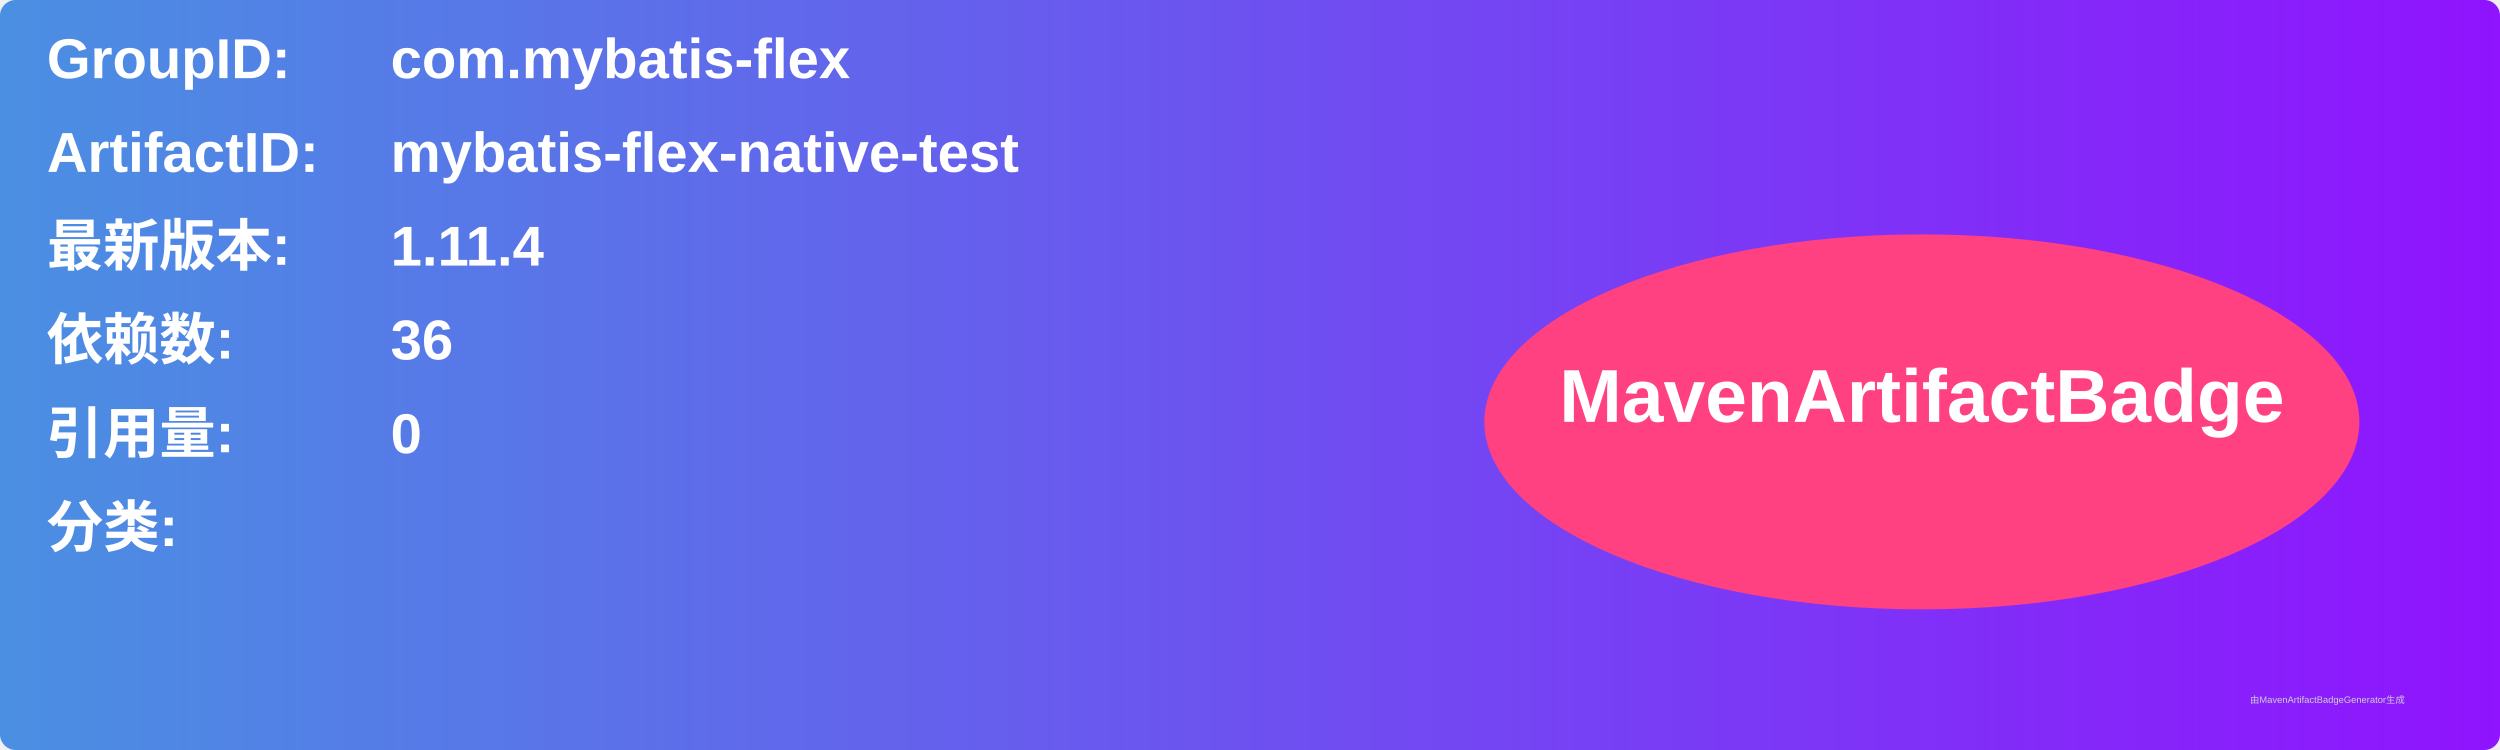
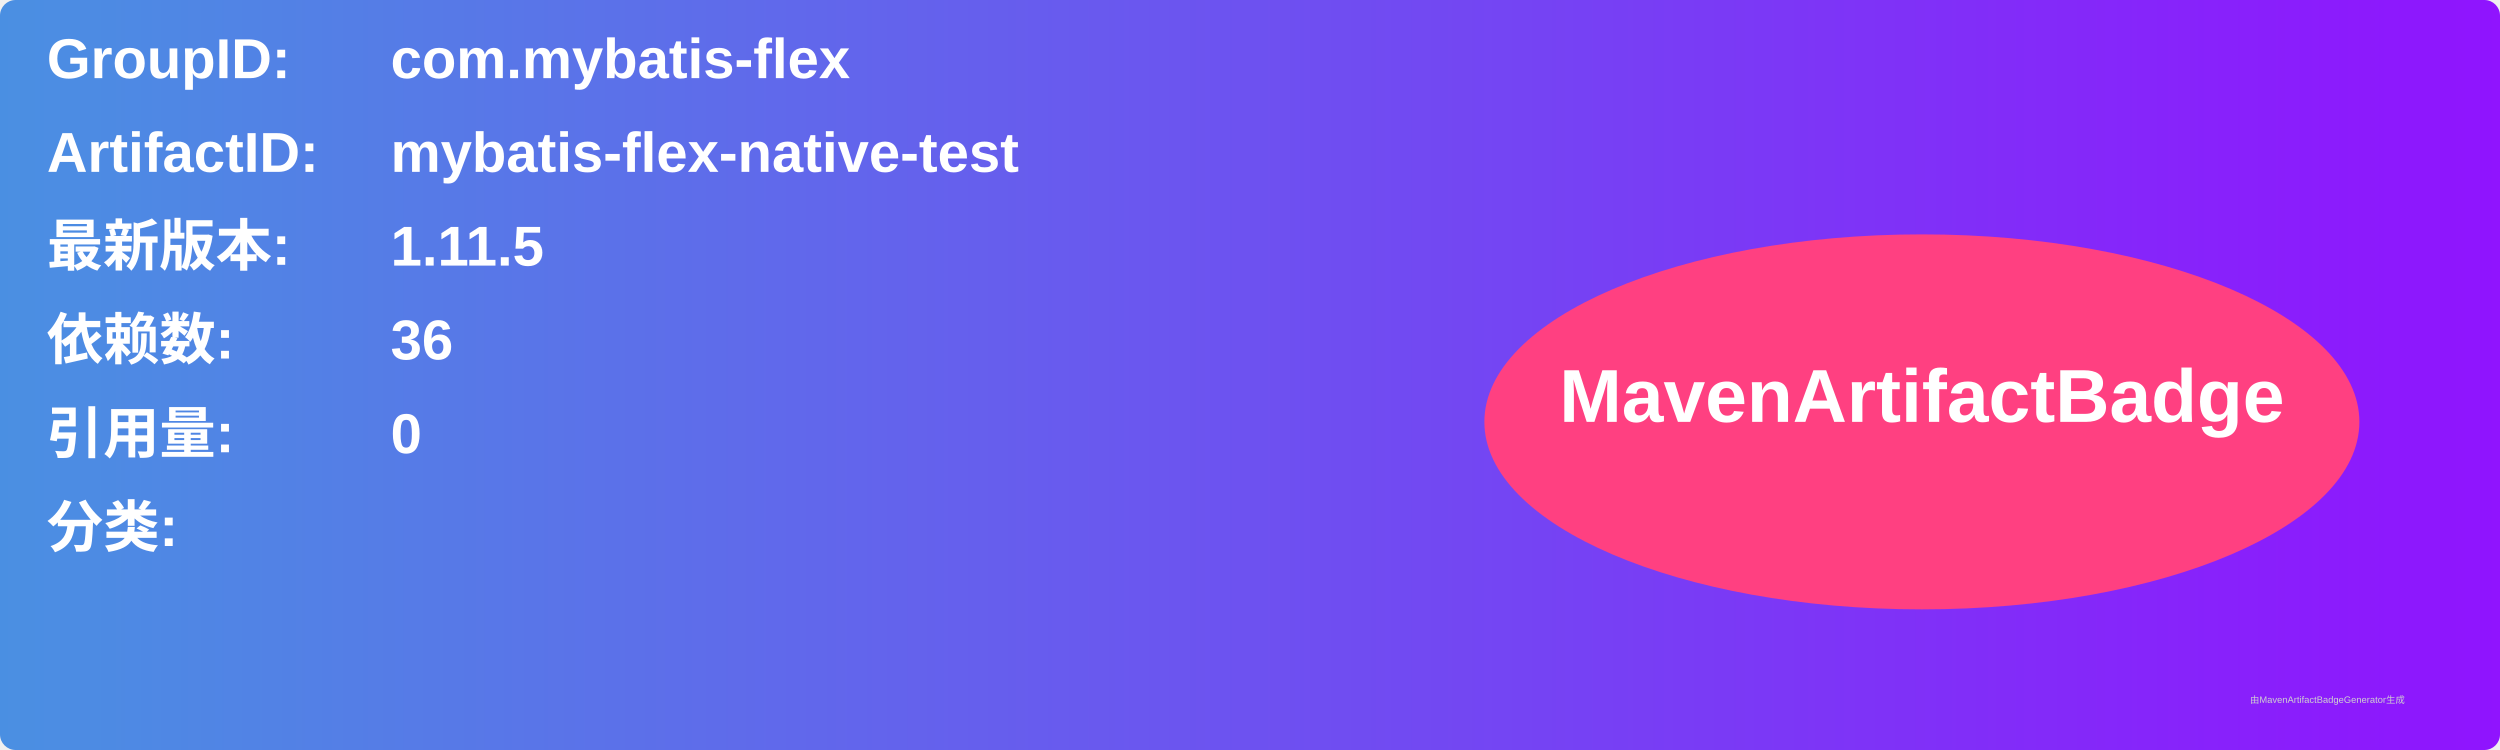
<svg xmlns="http://www.w3.org/2000/svg" width="800" height="240" viewBox="0 0 800 240">
  <linearGradient id="grad" x1="0%" y1="0%" x2="100%" y2="0%">
    <stop offset="0%" stop-color="#4a90e2" />
    <stop offset="100%" stop-color="#9013fe" />
  </linearGradient>
  <rect width="100%" height="100%" rx="5" ry="5" fill="url(#grad)" />
  <g transform="translate(15, 15)">
    <text x="0" y="10" font-family="Arial" font-size="18" fill="white" font-weight="bold" width="260">GroupID:</text>
    <text x="110" y="10" font-family="Arial" font-size="18" fill="white" font-weight="bold" width="460">com.mybatis-flex</text>
    <text x="0" y="40" font-family="Arial" font-size="18" fill="white" font-weight="bold" width="260">ArtifactID:</text>
    <text x="110" y="40" font-family="Arial" font-size="18" fill="white" font-weight="bold" width="460">mybatis-flex-native-test</text>
    <text x="0" y="70" font-family="Arial" font-size="18" fill="white" font-weight="bold">最新版本:</text>
    <text x="110" y="70" font-family="Arial" font-size="18" fill="white" font-weight="bold">
-       <tspan font-weight="bold">1.11.4</tspan>
+       <tspan font-weight="bold">1.11.5</tspan>
    </text>
    <text x="0" y="100" font-family="Arial" font-size="18" fill="white" font-weight="bold">依赖数: </text>
    <text x="110" y="100" font-family="Arial" font-size="18" fill="white">
      <tspan font-weight="bold">36</tspan>
    </text>
    <text x="0" y="130" font-family="Arial" font-size="18" fill="white" font-weight="bold">引用量: </text>
    <text x="110" y="130" font-family="Arial" font-size="18" fill="white">
      <tspan font-weight="bold">0</tspan>
    </text>
    <text x="0" y="160" font-family="Arial" font-size="18" fill="white" font-weight="bold">分类:</text>
    <text x="10" y="190" font-family="Arial" font-size="10" fill="white">
      <tspan font-weight="bold" />
    </text>
    <ellipse cx="600" cy="120" rx="140" ry="60" fill="#ff4081" />
    <text x="600" y="120" text-anchor="middle" font-family="Arial" font-size="24" fill="white" font-weight="bold">MavenArtifactBadge</text>
  </g>
  <text x="720" y="225" font-family="Arial" font-size="3" fill="#d0d0d0">由MavenArtifactBadgeGenerator生成</text>
</svg>
